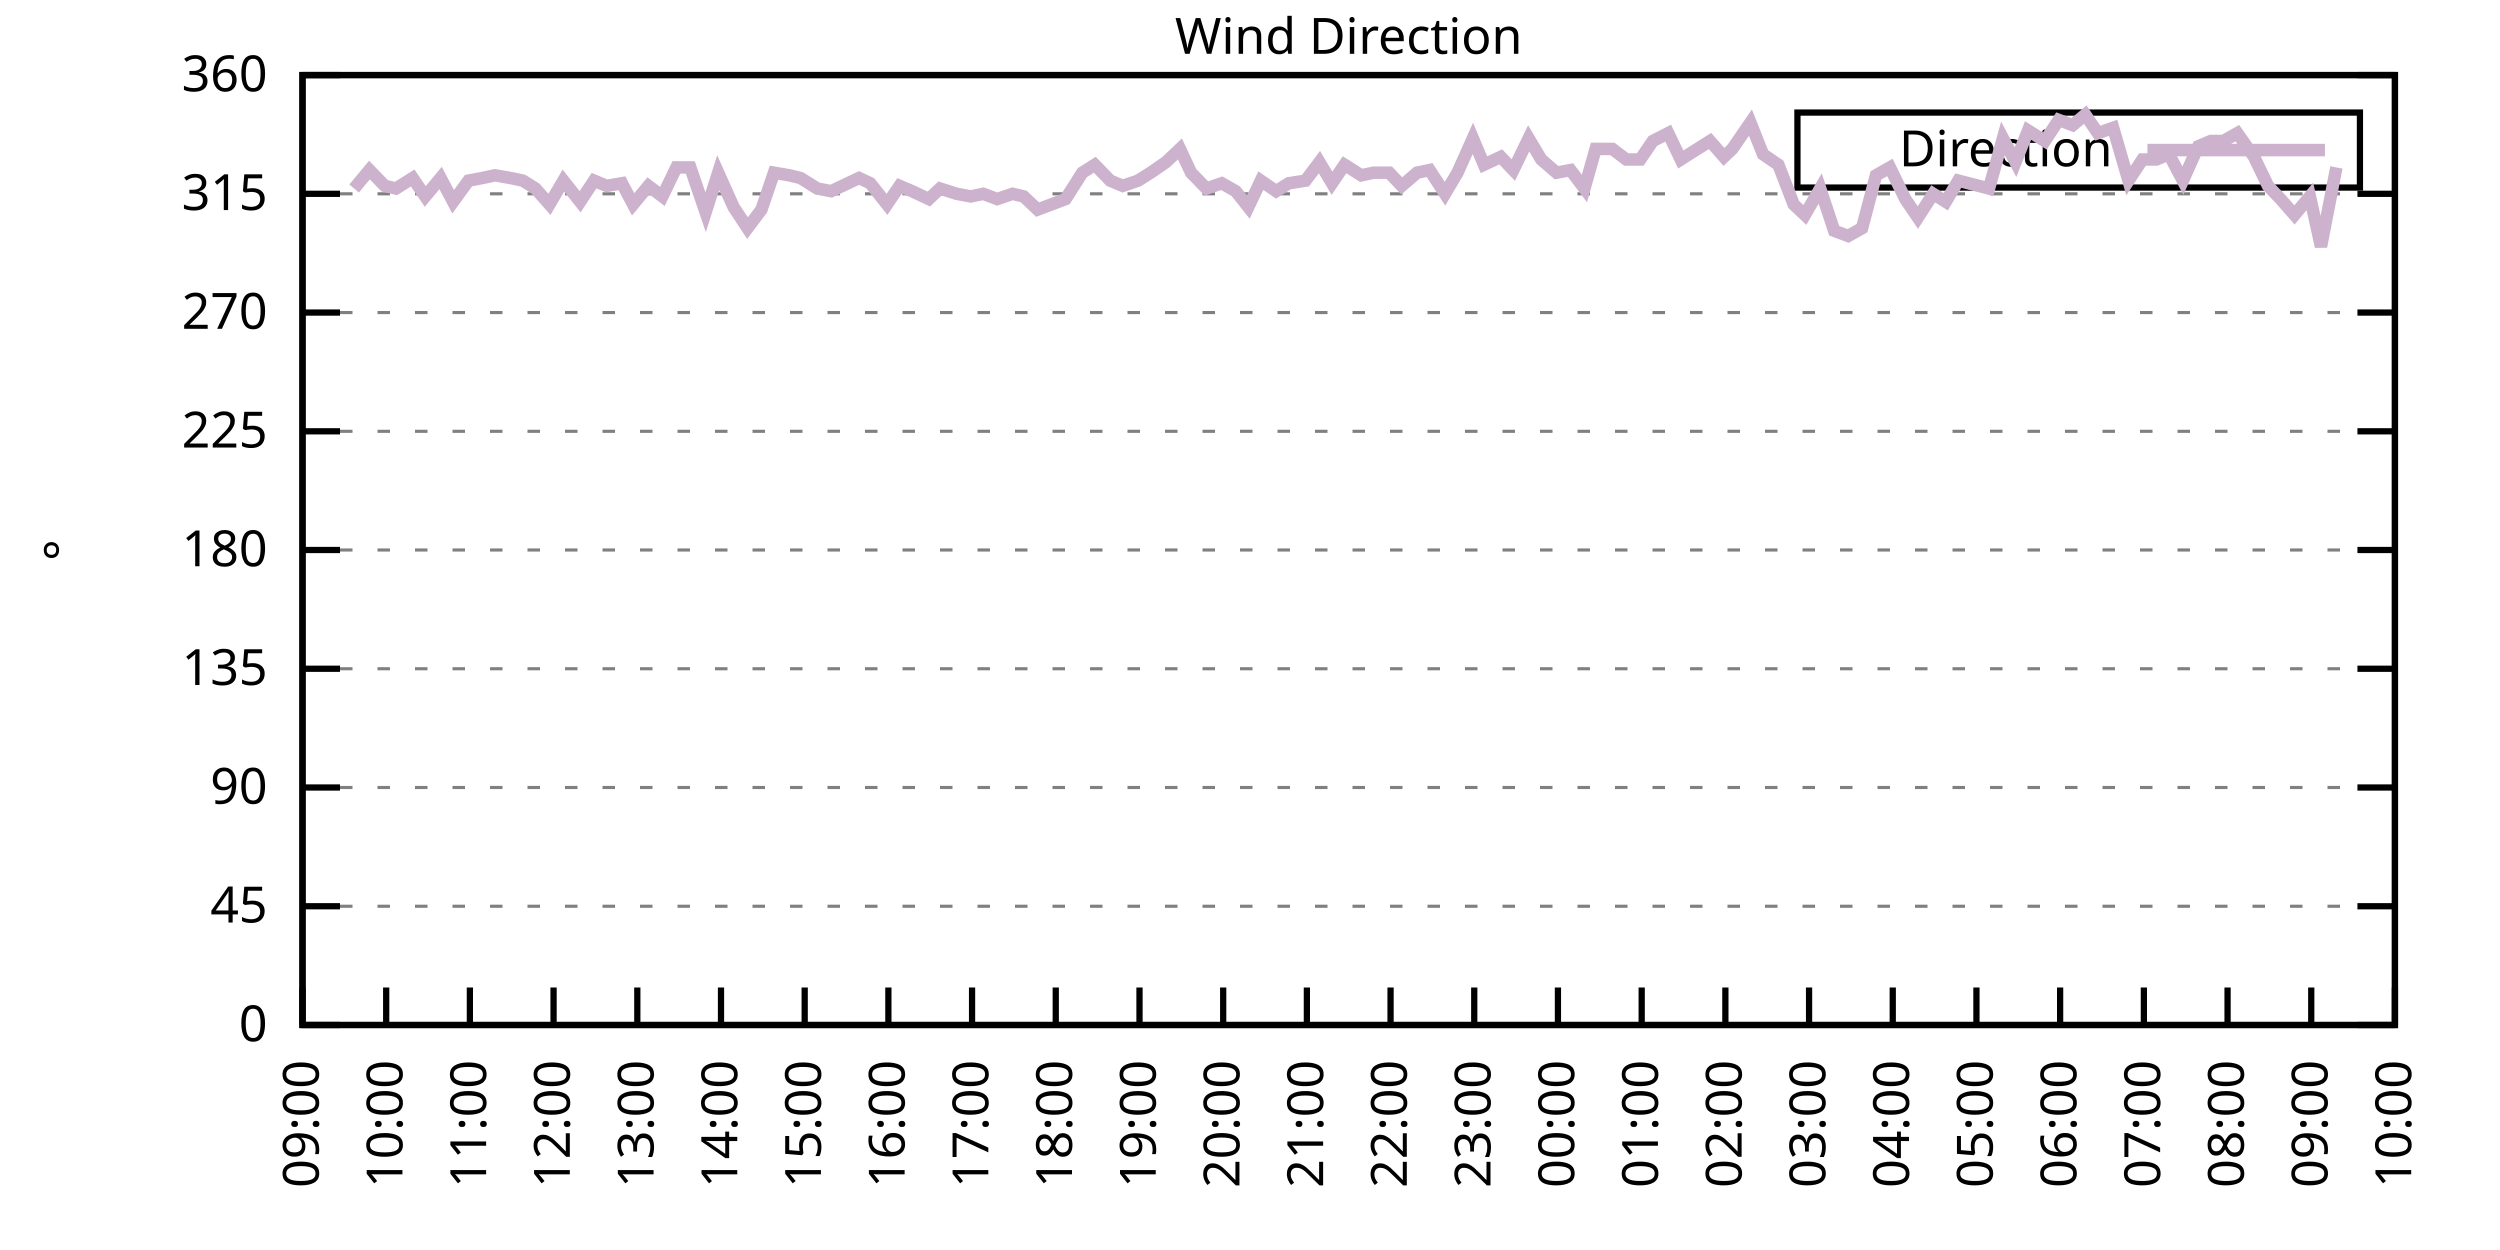
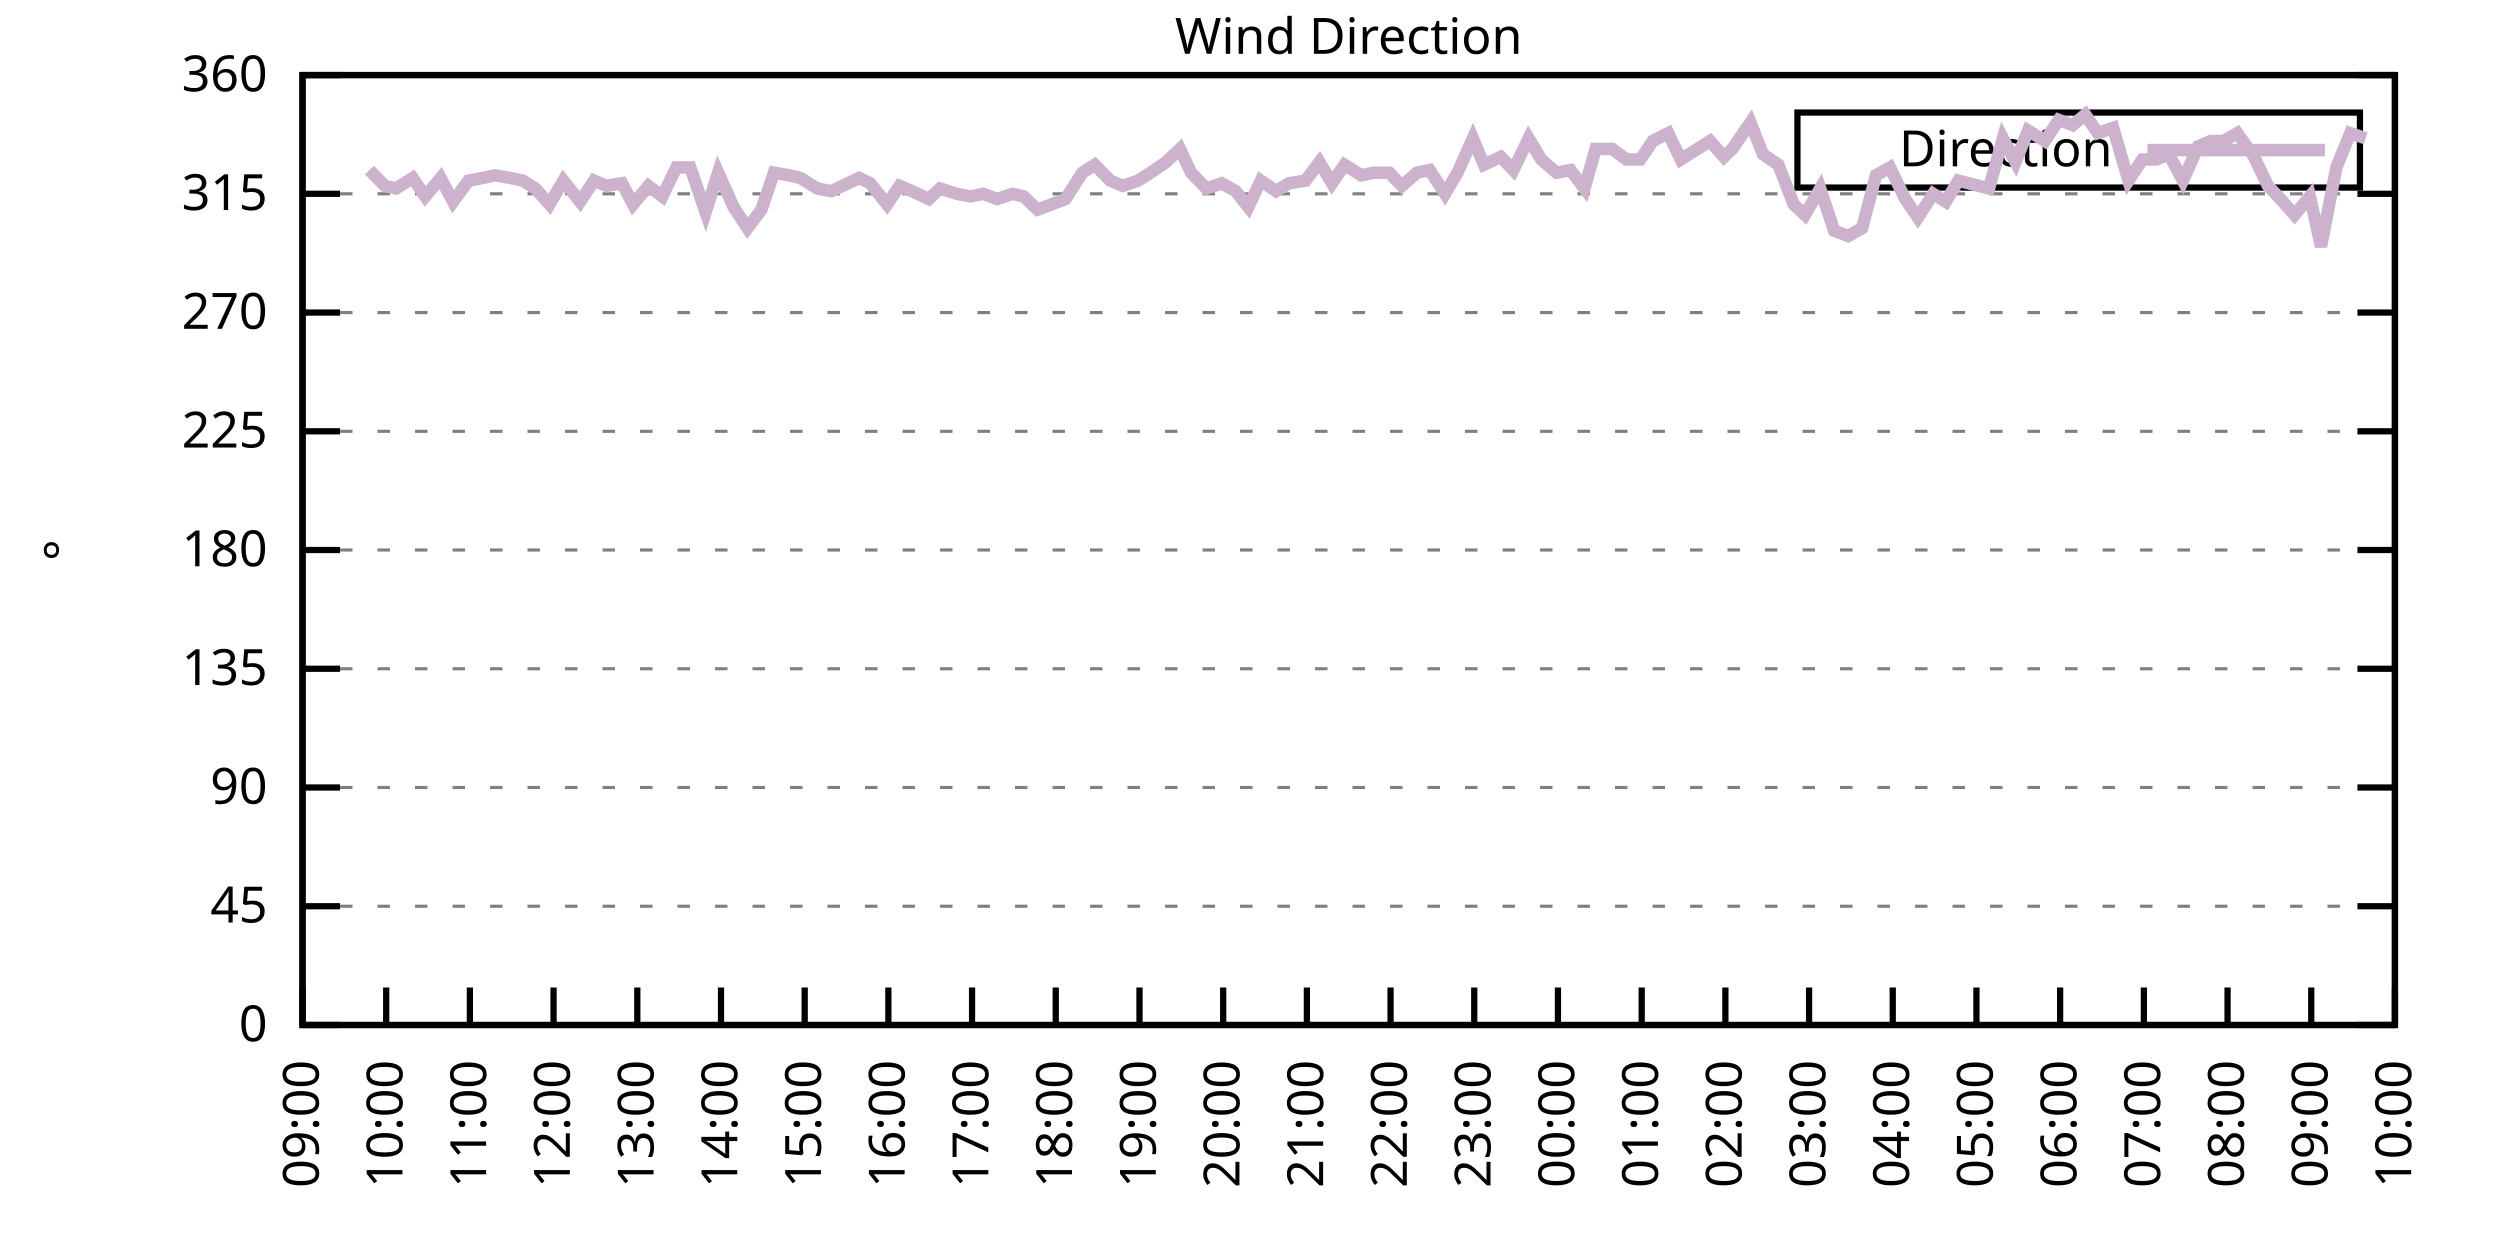
<svg xmlns="http://www.w3.org/2000/svg" xmlns:xlink="http://www.w3.org/1999/xlink" width="400" height="200" viewBox="0 0 400 200">
  <g id="gnuplot_canvas">
    <rect x="0" y="0" width="400" height="200" fill="none" />
    <defs>
      <circle id="gpDot" r="0.5" stroke-width="0.5" stroke="currentColor" />
      <path id="gpPt0" stroke-width="0.333" stroke="currentColor" d="M-1,0 h2 M0,-1 v2" />
      <path id="gpPt1" stroke-width="0.333" stroke="currentColor" d="M-1,-1 L1,1 M1,-1 L-1,1" />
      <path id="gpPt2" stroke-width="0.333" stroke="currentColor" d="M-1,0 L1,0 M0,-1 L0,1 M-1,-1 L1,1 M-1,1 L1,-1" />
      <rect id="gpPt3" stroke-width="0.333" stroke="currentColor" x="-1" y="-1" width="2" height="2" />
      <rect id="gpPt4" stroke-width="0.333" stroke="currentColor" fill="currentColor" x="-1" y="-1" width="2" height="2" />
      <circle id="gpPt5" stroke-width="0.333" stroke="currentColor" cx="0" cy="0" r="1" />
      <use xlink:href="#gpPt5" id="gpPt6" fill="currentColor" stroke="none" />
      <path id="gpPt7" stroke-width="0.333" stroke="currentColor" d="M0,-1.33 L-1.33,0.67 L1.33,0.67 z" />
      <use xlink:href="#gpPt7" id="gpPt8" fill="currentColor" stroke="none" />
      <use xlink:href="#gpPt7" id="gpPt9" stroke="currentColor" transform="rotate(180)" />
      <use xlink:href="#gpPt9" id="gpPt10" fill="currentColor" stroke="none" />
      <use xlink:href="#gpPt3" id="gpPt11" stroke="currentColor" transform="rotate(45)" />
      <use xlink:href="#gpPt11" id="gpPt12" fill="currentColor" stroke="none" />
      <path id="gpPt13" stroke-width="0.333" stroke="currentColor" d="M0,1.330 L1.265,0.411 L0.782,-1.067 L-0.782,-1.076 L-1.265,0.411 z" />
      <use xlink:href="#gpPt13" id="gpPt14" fill="currentColor" stroke="none" />
      <filter id="textbox" filterUnits="objectBoundingBox" x="0" y="0" height="1" width="1">
        <feFlood flood-color="white" flood-opacity="1" result="bgnd" />
        <feComposite in="SourceGraphic" in2="bgnd" operator="atop" />
      </filter>
      <filter id="greybox" filterUnits="objectBoundingBox" x="0" y="0" height="1" width="1">
        <feFlood flood-color="lightgrey" flood-opacity="1" result="grey" />
        <feComposite in="SourceGraphic" in2="grey" operator="atop" />
      </filter>
    </defs>
    <g fill="none" color="white" stroke="currentColor" stroke-width="1.00" stroke-linecap="butt" stroke-linejoin="miter">
</g>
    <g fill="none" color="black" stroke="currentColor" stroke-width="1.00" stroke-linecap="butt" stroke-linejoin="miter">
      <g stroke="none" shape-rendering="crispEdges">
        <polygon fill="rgb(255, 255, 255)" points="48.40,164.00 383.18,164.00 383.18,12.02 48.40,12.02 " />
      </g>
    </g>
    <g fill="none" color="black" stroke="currentColor" stroke-width="1.00" stroke-linecap="butt" stroke-linejoin="miter">
</g>
    <g fill="none" color="black" stroke="black" stroke-width="0.50" stroke-linecap="butt" stroke-linejoin="miter">
</g>
    <g fill="none" color="gray" stroke="currentColor" stroke-width="0.50" stroke-linecap="butt" stroke-linejoin="miter">
      <path stroke="gray" stroke-dasharray="2,4" class="gridline" d="M48.40,164.00 L383.19,164.00  " />
    </g>
    <g fill="none" color="gray" stroke="gray" stroke-width="1.00" stroke-linecap="butt" stroke-linejoin="miter">
</g>
    <g fill="none" color="black" stroke="currentColor" stroke-width="1.00" stroke-linecap="butt" stroke-linejoin="miter">
      <path stroke="black" d="M48.40,164.00 L54.40,164.00 M383.19,164.00 L377.19,164.00  " />
      <g transform="translate(42.80,166.60)" stroke="none" fill="black" font-family="Sans" font-size="8.00" text-anchor="end">
        <text>
          <tspan font-family="Sans"> 0</tspan>
        </text>
      </g>
    </g>
    <g fill="none" color="black" stroke="currentColor" stroke-width="1.00" stroke-linecap="butt" stroke-linejoin="miter">
</g>
    <g fill="none" color="black" stroke="black" stroke-width="0.50" stroke-linecap="butt" stroke-linejoin="miter">
</g>
    <g fill="none" color="gray" stroke="currentColor" stroke-width="0.50" stroke-linecap="butt" stroke-linejoin="miter">
      <path stroke="gray" stroke-dasharray="2,4" class="gridline" d="M48.40,145.00 L383.19,145.00  " />
    </g>
    <g fill="none" color="gray" stroke="gray" stroke-width="1.00" stroke-linecap="butt" stroke-linejoin="miter">
</g>
    <g fill="none" color="black" stroke="currentColor" stroke-width="1.00" stroke-linecap="butt" stroke-linejoin="miter">
      <path stroke="black" d="M48.40,145.00 L54.40,145.00 M383.19,145.00 L377.19,145.00  " />
      <g transform="translate(42.80,147.60)" stroke="none" fill="black" font-family="Sans" font-size="8.00" text-anchor="end">
        <text>
          <tspan font-family="Sans"> 45</tspan>
        </text>
      </g>
    </g>
    <g fill="none" color="black" stroke="currentColor" stroke-width="1.00" stroke-linecap="butt" stroke-linejoin="miter">
</g>
    <g fill="none" color="black" stroke="black" stroke-width="0.50" stroke-linecap="butt" stroke-linejoin="miter">
</g>
    <g fill="none" color="gray" stroke="currentColor" stroke-width="0.50" stroke-linecap="butt" stroke-linejoin="miter">
      <path stroke="gray" stroke-dasharray="2,4" class="gridline" d="M48.40,126.00 L383.19,126.00  " />
    </g>
    <g fill="none" color="gray" stroke="gray" stroke-width="1.00" stroke-linecap="butt" stroke-linejoin="miter">
</g>
    <g fill="none" color="black" stroke="currentColor" stroke-width="1.00" stroke-linecap="butt" stroke-linejoin="miter">
      <path stroke="black" d="M48.40,126.00 L54.40,126.00 M383.19,126.00 L377.19,126.00  " />
      <g transform="translate(42.80,128.60)" stroke="none" fill="black" font-family="Sans" font-size="8.00" text-anchor="end">
        <text>
          <tspan font-family="Sans"> 90</tspan>
        </text>
      </g>
    </g>
    <g fill="none" color="black" stroke="currentColor" stroke-width="1.00" stroke-linecap="butt" stroke-linejoin="miter">
</g>
    <g fill="none" color="black" stroke="black" stroke-width="0.50" stroke-linecap="butt" stroke-linejoin="miter">
</g>
    <g fill="none" color="gray" stroke="currentColor" stroke-width="0.50" stroke-linecap="butt" stroke-linejoin="miter">
      <path stroke="gray" stroke-dasharray="2,4" class="gridline" d="M48.40,107.00 L383.19,107.00  " />
    </g>
    <g fill="none" color="gray" stroke="gray" stroke-width="1.00" stroke-linecap="butt" stroke-linejoin="miter">
</g>
    <g fill="none" color="black" stroke="currentColor" stroke-width="1.00" stroke-linecap="butt" stroke-linejoin="miter">
      <path stroke="black" d="M48.40,107.00 L54.40,107.00 M383.19,107.00 L377.19,107.00  " />
      <g transform="translate(42.80,109.60)" stroke="none" fill="black" font-family="Sans" font-size="8.00" text-anchor="end">
        <text>
          <tspan font-family="Sans"> 135</tspan>
        </text>
      </g>
    </g>
    <g fill="none" color="black" stroke="currentColor" stroke-width="1.00" stroke-linecap="butt" stroke-linejoin="miter">
</g>
    <g fill="none" color="black" stroke="black" stroke-width="0.50" stroke-linecap="butt" stroke-linejoin="miter">
</g>
    <g fill="none" color="gray" stroke="currentColor" stroke-width="0.50" stroke-linecap="butt" stroke-linejoin="miter">
      <path stroke="gray" stroke-dasharray="2,4" class="gridline" d="M48.40,88.00 L383.19,88.00  " />
    </g>
    <g fill="none" color="gray" stroke="gray" stroke-width="1.00" stroke-linecap="butt" stroke-linejoin="miter">
</g>
    <g fill="none" color="black" stroke="currentColor" stroke-width="1.00" stroke-linecap="butt" stroke-linejoin="miter">
      <path stroke="black" d="M48.40,88.00 L54.40,88.00 M383.19,88.00 L377.19,88.00  " />
      <g transform="translate(42.80,90.60)" stroke="none" fill="black" font-family="Sans" font-size="8.00" text-anchor="end">
        <text>
          <tspan font-family="Sans"> 180</tspan>
        </text>
      </g>
    </g>
    <g fill="none" color="black" stroke="currentColor" stroke-width="1.00" stroke-linecap="butt" stroke-linejoin="miter">
</g>
    <g fill="none" color="black" stroke="black" stroke-width="0.50" stroke-linecap="butt" stroke-linejoin="miter">
</g>
    <g fill="none" color="gray" stroke="currentColor" stroke-width="0.50" stroke-linecap="butt" stroke-linejoin="miter">
      <path stroke="gray" stroke-dasharray="2,4" class="gridline" d="M48.40,69.01 L383.19,69.01  " />
    </g>
    <g fill="none" color="gray" stroke="gray" stroke-width="1.00" stroke-linecap="butt" stroke-linejoin="miter">
</g>
    <g fill="none" color="black" stroke="currentColor" stroke-width="1.00" stroke-linecap="butt" stroke-linejoin="miter">
      <path stroke="black" d="M48.40,69.01 L54.40,69.01 M383.19,69.01 L377.19,69.01  " />
      <g transform="translate(42.80,71.61)" stroke="none" fill="black" font-family="Sans" font-size="8.00" text-anchor="end">
        <text>
          <tspan font-family="Sans"> 225</tspan>
        </text>
      </g>
    </g>
    <g fill="none" color="black" stroke="currentColor" stroke-width="1.00" stroke-linecap="butt" stroke-linejoin="miter">
</g>
    <g fill="none" color="black" stroke="black" stroke-width="0.50" stroke-linecap="butt" stroke-linejoin="miter">
</g>
    <g fill="none" color="gray" stroke="currentColor" stroke-width="0.50" stroke-linecap="butt" stroke-linejoin="miter">
      <path stroke="gray" stroke-dasharray="2,4" class="gridline" d="M48.40,50.01 L383.19,50.01  " />
    </g>
    <g fill="none" color="gray" stroke="gray" stroke-width="1.00" stroke-linecap="butt" stroke-linejoin="miter">
</g>
    <g fill="none" color="black" stroke="currentColor" stroke-width="1.00" stroke-linecap="butt" stroke-linejoin="miter">
      <path stroke="black" d="M48.40,50.01 L54.40,50.01 M383.19,50.01 L377.19,50.01  " />
      <g transform="translate(42.80,52.61)" stroke="none" fill="black" font-family="Sans" font-size="8.00" text-anchor="end">
        <text>
          <tspan font-family="Sans"> 270</tspan>
        </text>
      </g>
    </g>
    <g fill="none" color="black" stroke="currentColor" stroke-width="1.00" stroke-linecap="butt" stroke-linejoin="miter">
</g>
    <g fill="none" color="black" stroke="black" stroke-width="0.50" stroke-linecap="butt" stroke-linejoin="miter">
</g>
    <g fill="none" color="gray" stroke="currentColor" stroke-width="0.50" stroke-linecap="butt" stroke-linejoin="miter">
      <path stroke="gray" stroke-dasharray="2,4" class="gridline" d="M48.40,31.01 L383.19,31.01  " />
    </g>
    <g fill="none" color="gray" stroke="gray" stroke-width="1.00" stroke-linecap="butt" stroke-linejoin="miter">
</g>
    <g fill="none" color="black" stroke="currentColor" stroke-width="1.00" stroke-linecap="butt" stroke-linejoin="miter">
      <path stroke="black" d="M48.40,31.01 L54.40,31.01 M383.19,31.01 L377.19,31.01  " />
      <g transform="translate(42.80,33.61)" stroke="none" fill="black" font-family="Sans" font-size="8.00" text-anchor="end">
        <text>
          <tspan font-family="Sans"> 315</tspan>
        </text>
      </g>
    </g>
    <g fill="none" color="black" stroke="currentColor" stroke-width="1.00" stroke-linecap="butt" stroke-linejoin="miter">
</g>
    <g fill="none" color="black" stroke="black" stroke-width="0.50" stroke-linecap="butt" stroke-linejoin="miter">
</g>
    <g fill="none" color="gray" stroke="currentColor" stroke-width="0.50" stroke-linecap="butt" stroke-linejoin="miter">
      <path stroke="gray" stroke-dasharray="2,4" class="gridline" d="M48.40,12.01 L383.19,12.01  " />
    </g>
    <g fill="none" color="gray" stroke="gray" stroke-width="1.00" stroke-linecap="butt" stroke-linejoin="miter">
</g>
    <g fill="none" color="black" stroke="currentColor" stroke-width="1.00" stroke-linecap="butt" stroke-linejoin="miter">
      <path stroke="black" d="M48.40,12.01 L54.40,12.01 M383.19,12.01 L377.19,12.01  " />
      <g transform="translate(42.80,14.61)" stroke="none" fill="black" font-family="Sans" font-size="8.00" text-anchor="end">
        <text>
          <tspan font-family="Sans"> 360</tspan>
        </text>
      </g>
    </g>
    <g fill="none" color="black" stroke="currentColor" stroke-width="1.00" stroke-linecap="butt" stroke-linejoin="miter">
      <path stroke="black" d="M48.40,164.00 L48.40,158.00  " />
      <g transform="translate(51.00,169.60) rotate(270.00)" stroke="none" fill="black" font-family="Sans" font-size="8.00" text-anchor="end">
        <text>
          <tspan font-family="Sans">09:00</tspan>
        </text>
      </g>
    </g>
    <g fill="none" color="black" stroke="currentColor" stroke-width="1.00" stroke-linecap="butt" stroke-linejoin="miter">
      <path stroke="black" d="M61.79,164.00 L61.79,158.00  " />
      <g transform="translate(64.39,169.60) rotate(270.00)" stroke="none" fill="black" font-family="Sans" font-size="8.00" text-anchor="end">
        <text>
          <tspan font-family="Sans">10:00</tspan>
        </text>
      </g>
    </g>
    <g fill="none" color="black" stroke="currentColor" stroke-width="1.00" stroke-linecap="butt" stroke-linejoin="miter">
      <path stroke="black" d="M75.18,164.00 L75.18,158.00  " />
      <g transform="translate(77.78,169.60) rotate(270.00)" stroke="none" fill="black" font-family="Sans" font-size="8.00" text-anchor="end">
        <text>
          <tspan font-family="Sans">11:00</tspan>
        </text>
      </g>
    </g>
    <g fill="none" color="black" stroke="currentColor" stroke-width="1.00" stroke-linecap="butt" stroke-linejoin="miter">
      <path stroke="black" d="M88.57,164.00 L88.57,158.00  " />
      <g transform="translate(91.17,169.60) rotate(270.00)" stroke="none" fill="black" font-family="Sans" font-size="8.00" text-anchor="end">
        <text>
          <tspan font-family="Sans">12:00</tspan>
        </text>
      </g>
    </g>
    <g fill="none" color="black" stroke="currentColor" stroke-width="1.00" stroke-linecap="butt" stroke-linejoin="miter">
      <path stroke="black" d="M101.97,164.00 L101.97,158.00  " />
      <g transform="translate(104.57,169.60) rotate(270.00)" stroke="none" fill="black" font-family="Sans" font-size="8.00" text-anchor="end">
        <text>
          <tspan font-family="Sans">13:00</tspan>
        </text>
      </g>
    </g>
    <g fill="none" color="black" stroke="currentColor" stroke-width="1.00" stroke-linecap="butt" stroke-linejoin="miter">
      <path stroke="black" d="M115.36,164.00 L115.36,158.00  " />
      <g transform="translate(117.96,169.60) rotate(270.00)" stroke="none" fill="black" font-family="Sans" font-size="8.00" text-anchor="end">
        <text>
          <tspan font-family="Sans">14:00</tspan>
        </text>
      </g>
    </g>
    <g fill="none" color="black" stroke="currentColor" stroke-width="1.00" stroke-linecap="butt" stroke-linejoin="miter">
      <path stroke="black" d="M128.75,164.00 L128.75,158.00  " />
      <g transform="translate(131.35,169.60) rotate(270.00)" stroke="none" fill="black" font-family="Sans" font-size="8.00" text-anchor="end">
        <text>
          <tspan font-family="Sans">15:00</tspan>
        </text>
      </g>
    </g>
    <g fill="none" color="black" stroke="currentColor" stroke-width="1.00" stroke-linecap="butt" stroke-linejoin="miter">
      <path stroke="black" d="M142.14,164.00 L142.14,158.00  " />
      <g transform="translate(144.74,169.60) rotate(270.00)" stroke="none" fill="black" font-family="Sans" font-size="8.00" text-anchor="end">
        <text>
          <tspan font-family="Sans">16:00</tspan>
        </text>
      </g>
    </g>
    <g fill="none" color="black" stroke="currentColor" stroke-width="1.00" stroke-linecap="butt" stroke-linejoin="miter">
      <path stroke="black" d="M155.53,164.00 L155.53,158.00  " />
      <g transform="translate(158.13,169.60) rotate(270.00)" stroke="none" fill="black" font-family="Sans" font-size="8.00" text-anchor="end">
        <text>
          <tspan font-family="Sans">17:00</tspan>
        </text>
      </g>
    </g>
    <g fill="none" color="black" stroke="currentColor" stroke-width="1.00" stroke-linecap="butt" stroke-linejoin="miter">
      <path stroke="black" d="M168.92,164.00 L168.92,158.00  " />
      <g transform="translate(171.52,169.60) rotate(270.00)" stroke="none" fill="black" font-family="Sans" font-size="8.00" text-anchor="end">
        <text>
          <tspan font-family="Sans">18:00</tspan>
        </text>
      </g>
    </g>
    <g fill="none" color="black" stroke="currentColor" stroke-width="1.00" stroke-linecap="butt" stroke-linejoin="miter">
      <path stroke="black" d="M182.32,164.00 L182.32,158.00  " />
      <g transform="translate(184.92,169.60) rotate(270.00)" stroke="none" fill="black" font-family="Sans" font-size="8.00" text-anchor="end">
        <text>
          <tspan font-family="Sans">19:00</tspan>
        </text>
      </g>
    </g>
    <g fill="none" color="black" stroke="currentColor" stroke-width="1.00" stroke-linecap="butt" stroke-linejoin="miter">
      <path stroke="black" d="M195.71,164.00 L195.71,158.00  " />
      <g transform="translate(198.31,169.60) rotate(270.00)" stroke="none" fill="black" font-family="Sans" font-size="8.00" text-anchor="end">
        <text>
          <tspan font-family="Sans">20:00</tspan>
        </text>
      </g>
    </g>
    <g fill="none" color="black" stroke="currentColor" stroke-width="1.00" stroke-linecap="butt" stroke-linejoin="miter">
      <path stroke="black" d="M209.10,164.00 L209.10,158.00  " />
      <g transform="translate(211.70,169.60) rotate(270.00)" stroke="none" fill="black" font-family="Sans" font-size="8.00" text-anchor="end">
        <text>
          <tspan font-family="Sans">21:00</tspan>
        </text>
      </g>
    </g>
    <g fill="none" color="black" stroke="currentColor" stroke-width="1.00" stroke-linecap="butt" stroke-linejoin="miter">
      <path stroke="black" d="M222.49,164.00 L222.49,158.00  " />
      <g transform="translate(225.09,169.60) rotate(270.00)" stroke="none" fill="black" font-family="Sans" font-size="8.00" text-anchor="end">
        <text>
          <tspan font-family="Sans">22:00</tspan>
        </text>
      </g>
    </g>
    <g fill="none" color="black" stroke="currentColor" stroke-width="1.00" stroke-linecap="butt" stroke-linejoin="miter">
      <path stroke="black" d="M235.88,164.00 L235.88,158.00  " />
      <g transform="translate(238.48,169.60) rotate(270.00)" stroke="none" fill="black" font-family="Sans" font-size="8.00" text-anchor="end">
        <text>
          <tspan font-family="Sans">23:00</tspan>
        </text>
      </g>
    </g>
    <g fill="none" color="black" stroke="currentColor" stroke-width="1.00" stroke-linecap="butt" stroke-linejoin="miter">
      <path stroke="black" d="M249.27,164.00 L249.27,158.00  " />
      <g transform="translate(251.87,169.60) rotate(270.00)" stroke="none" fill="black" font-family="Sans" font-size="8.00" text-anchor="end">
        <text>
          <tspan font-family="Sans">00:00</tspan>
        </text>
      </g>
    </g>
    <g fill="none" color="black" stroke="currentColor" stroke-width="1.00" stroke-linecap="butt" stroke-linejoin="miter">
      <path stroke="black" d="M262.67,164.00 L262.67,158.00  " />
      <g transform="translate(265.27,169.60) rotate(270.00)" stroke="none" fill="black" font-family="Sans" font-size="8.00" text-anchor="end">
        <text>
          <tspan font-family="Sans">01:00</tspan>
        </text>
      </g>
    </g>
    <g fill="none" color="black" stroke="currentColor" stroke-width="1.00" stroke-linecap="butt" stroke-linejoin="miter">
      <path stroke="black" d="M276.06,164.00 L276.06,158.00  " />
      <g transform="translate(278.66,169.60) rotate(270.00)" stroke="none" fill="black" font-family="Sans" font-size="8.00" text-anchor="end">
        <text>
          <tspan font-family="Sans">02:00</tspan>
        </text>
      </g>
    </g>
    <g fill="none" color="black" stroke="currentColor" stroke-width="1.00" stroke-linecap="butt" stroke-linejoin="miter">
      <path stroke="black" d="M289.45,164.00 L289.45,158.00  " />
      <g transform="translate(292.05,169.60) rotate(270.00)" stroke="none" fill="black" font-family="Sans" font-size="8.00" text-anchor="end">
        <text>
          <tspan font-family="Sans">03:00</tspan>
        </text>
      </g>
    </g>
    <g fill="none" color="black" stroke="currentColor" stroke-width="1.00" stroke-linecap="butt" stroke-linejoin="miter">
      <path stroke="black" d="M302.84,164.00 L302.84,158.00  " />
      <g transform="translate(305.44,169.60) rotate(270.00)" stroke="none" fill="black" font-family="Sans" font-size="8.00" text-anchor="end">
        <text>
          <tspan font-family="Sans">04:00</tspan>
        </text>
      </g>
    </g>
    <g fill="none" color="black" stroke="currentColor" stroke-width="1.00" stroke-linecap="butt" stroke-linejoin="miter">
      <path stroke="black" d="M316.23,164.00 L316.23,158.00  " />
      <g transform="translate(318.83,169.60) rotate(270.00)" stroke="none" fill="black" font-family="Sans" font-size="8.00" text-anchor="end">
        <text>
          <tspan font-family="Sans">05:00</tspan>
        </text>
      </g>
    </g>
    <g fill="none" color="black" stroke="currentColor" stroke-width="1.00" stroke-linecap="butt" stroke-linejoin="miter">
      <path stroke="black" d="M329.62,164.00 L329.62,158.00  " />
      <g transform="translate(332.22,169.60) rotate(270.00)" stroke="none" fill="black" font-family="Sans" font-size="8.00" text-anchor="end">
        <text>
          <tspan font-family="Sans">06:00</tspan>
        </text>
      </g>
    </g>
    <g fill="none" color="black" stroke="currentColor" stroke-width="1.00" stroke-linecap="butt" stroke-linejoin="miter">
      <path stroke="black" d="M343.02,164.00 L343.02,158.00  " />
      <g transform="translate(345.62,169.60) rotate(270.00)" stroke="none" fill="black" font-family="Sans" font-size="8.00" text-anchor="end">
        <text>
          <tspan font-family="Sans">07:00</tspan>
        </text>
      </g>
    </g>
    <g fill="none" color="black" stroke="currentColor" stroke-width="1.00" stroke-linecap="butt" stroke-linejoin="miter">
      <path stroke="black" d="M356.41,164.00 L356.41,158.00  " />
      <g transform="translate(359.01,169.60) rotate(270.00)" stroke="none" fill="black" font-family="Sans" font-size="8.00" text-anchor="end">
        <text>
          <tspan font-family="Sans">08:00</tspan>
        </text>
      </g>
    </g>
    <g fill="none" color="black" stroke="currentColor" stroke-width="1.00" stroke-linecap="butt" stroke-linejoin="miter">
      <path stroke="black" d="M369.80,164.00 L369.80,158.00  " />
      <g transform="translate(372.40,169.60) rotate(270.00)" stroke="none" fill="black" font-family="Sans" font-size="8.00" text-anchor="end">
        <text>
          <tspan font-family="Sans">09:00</tspan>
        </text>
      </g>
    </g>
    <g fill="none" color="black" stroke="currentColor" stroke-width="1.00" stroke-linecap="butt" stroke-linejoin="miter">
      <path stroke="black" d="M383.19,164.00 L383.19,158.00  " />
      <g transform="translate(385.79,169.60) rotate(270.00)" stroke="none" fill="black" font-family="Sans" font-size="8.00" text-anchor="end">
        <text>
          <tspan font-family="Sans">10:00</tspan>
        </text>
      </g>
    </g>
    <g fill="none" color="black" stroke="currentColor" stroke-width="1.00" stroke-linecap="butt" stroke-linejoin="miter">
</g>
    <g fill="none" color="black" stroke="currentColor" stroke-width="1.00" stroke-linecap="butt" stroke-linejoin="miter">
      <path stroke="black" d="M48.40,12.01 L48.40,164.00 L383.19,164.00 L383.19,12.01 L48.40,12.01 Z  " />
    </g>
    <g fill="none" color="black" stroke="currentColor" stroke-width="1.00" stroke-linecap="butt" stroke-linejoin="miter">
</g>
    <g fill="none" color="black" stroke="currentColor" stroke-width="1.00" stroke-linecap="butt" stroke-linejoin="miter">
      <path stroke="black" d="M287.59,30.01 L287.59,18.01 L377.59,18.01 L377.59,30.01 L287.59,30.01 Z  " />
    </g>
    <g id="Wind_direction_plot_1">
      <g fill="none" color="white" stroke="black" stroke-width="2.00" stroke-linecap="butt" stroke-linejoin="miter">
</g>
      <g fill="none" color="black" stroke="currentColor" stroke-width="2.00" stroke-linecap="butt" stroke-linejoin="miter">
        <g transform="translate(337.99,26.61)" stroke="none" fill="black" font-family="Sans" font-size="8.00" text-anchor="end">
          <text>
            <tspan font-family="Sans">Direction</tspan>
          </text>
        </g>
      </g>
      <g fill="none" color="black" stroke="currentColor" stroke-width="2.00" stroke-linecap="butt" stroke-linejoin="miter">
-         <path stroke="rgb(204, 178, 204)" d="M343.59,24.01 L371.99,24.01 M56.66,30.16 L59.11,27.21 L61.57,29.74 L63.35,30.16 L66.03,28.48 L68.04,31.43   L70.50,28.48 L72.50,32.28 L74.96,28.90 L77.19,28.48 L79.20,28.05 L81.66,28.48 L83.66,28.90 L85.67,30.16   L87.91,32.70 L90.14,28.90 L92.82,32.28 L95.05,28.90 L97.06,29.74 L99.51,29.32 L101.30,32.70 L103.75,29.74   L105.98,31.43 L108.22,26.79 L110.45,26.79 L112.90,33.96 L114.91,27.63 L117.37,33.12 L119.60,36.50 L121.83,33.54   L123.84,27.63 L126.29,28.05 L128.08,28.48 L130.76,30.16 L132.99,30.59 L134.78,29.74 L137.45,28.48 L139.24,29.32   L141.92,32.70 L143.93,29.74 L145.94,30.59 L148.61,31.85 L150.40,30.16 L153.08,31.01 L155.31,31.43 L157.32,31.01   L159.55,31.85 L162.01,31.01 L163.79,31.43 L166.02,33.54 L170.49,31.85 L173.17,27.63 L175.17,26.36 L177.63,28.90   L179.64,29.74 L182.09,28.90 L184.10,27.63 L186.56,25.94 L188.79,23.83 L190.57,27.63 L193.03,30.16 L195.48,29.32   L197.72,30.59 L199.73,33.12 L201.73,28.90 L204.19,30.59 L206.20,29.32 L208.88,28.90 L211.11,25.94 L213.12,29.32   L215.13,26.36 L217.80,28.05 L219.81,27.63 L222.27,27.63 L224.28,29.74 L226.73,27.63 L228.74,27.21 L231.20,31.01   L233.20,27.63 L235.66,22.14 L237.44,26.36 L240.12,25.10 L242.13,27.21 L244.59,22.14 L246.60,25.52 L249.05,27.63   L251.28,27.21 L253.51,30.16 L255.30,23.83 L257.98,23.83 L260.21,25.52 L262.44,25.52 L264.45,22.56 L266.91,21.30   L268.92,25.52 L270.92,24.25 L273.60,22.56 L275.83,25.10 L277.17,23.83 L280.07,19.61 L282.08,24.68 L284.54,26.36   L286.99,32.70 L288.78,34.39 L291.23,30.16 L293.47,36.92 L295.70,37.76 L297.93,36.50 L300.16,28.05 L302.39,26.79   L304.85,31.85 L306.86,34.81 L309.31,31.01 L311.32,32.28 L313.33,28.90 L318.24,30.16 L320.47,22.14 L322.48,25.94   L324.49,20.88 L327.17,22.56 L329.40,19.19 L331.63,20.03 L333.64,18.34 L335.65,21.30 L338.10,20.45 L340.56,28.90   L342.79,25.52 L345.02,25.52 L347.03,24.68 L349.26,28.90 L351.72,23.41 L353.73,22.56 L355.74,22.56 L357.97,21.30   L360.65,25.10 L362.88,29.74 L364.89,31.85 L367.12,34.39 L369.58,31.43 L371.36,39.45 L373.82,26.79  " />
+         <path stroke="rgb(204, 178, 204)" d="M343.59,24.01 L371.99,24.01 M59.11,27.21 L61.57,29.74 L63.35,30.16 L66.03,28.48 L68.04,31.43 L70.50,28.48   L72.50,32.28 L74.96,28.90 L77.19,28.48 L79.20,28.05 L81.66,28.48 L83.66,28.90 L85.67,30.16 L87.91,32.70   L90.14,28.90 L92.82,32.28 L95.05,28.90 L97.06,29.74 L99.51,29.32 L101.30,32.70 L103.75,29.74 L105.98,31.43   L108.22,26.79 L110.45,26.79 L112.90,33.96 L114.91,27.63 L117.37,33.12 L119.60,36.50 L121.83,33.54 L123.84,27.63   L126.29,28.05 L128.08,28.48 L130.76,30.16 L132.99,30.59 L134.78,29.74 L137.45,28.48 L139.24,29.32 L141.92,32.70   L143.93,29.74 L145.94,30.59 L148.61,31.85 L150.40,30.16 L153.08,31.01 L155.31,31.43 L157.32,31.01 L159.55,31.85   L162.01,31.01 L163.79,31.43 L166.02,33.54 L170.49,31.85 L173.17,27.63 L175.17,26.36 L177.63,28.90 L179.64,29.74   L182.09,28.90 L184.10,27.63 L186.56,25.94 L188.79,23.83 L190.57,27.63 L193.03,30.16 L195.48,29.32 L197.72,30.59   L199.73,33.12 L201.73,28.90 L204.19,30.59 L206.20,29.32 L208.88,28.90 L211.11,25.94 L213.12,29.32 L215.13,26.36   L217.80,28.05 L219.81,27.63 L222.27,27.63 L224.28,29.74 L226.73,27.63 L228.74,27.21 L231.20,31.01 L233.20,27.63   L235.66,22.14 L237.44,26.36 L240.12,25.10 L242.13,27.21 L244.59,22.14 L246.60,25.52 L249.05,27.63 L251.28,27.21   L253.51,30.16 L255.30,23.83 L257.98,23.83 L260.21,25.52 L262.44,25.52 L264.45,22.56 L266.91,21.30 L268.92,25.52   L270.92,24.25 L273.60,22.56 L275.83,25.10 L277.17,23.83 L280.07,19.61 L282.08,24.68 L284.54,26.36 L286.99,32.70   L288.78,34.39 L291.23,30.16 L293.47,36.92 L295.70,37.76 L297.93,36.50 L300.16,28.05 L302.39,26.79 L304.85,31.85   L306.86,34.81 L309.31,31.01 L311.32,32.28 L313.33,28.90 L318.24,30.16 L320.47,22.14 L322.48,25.94 L324.49,20.88   L327.17,22.56 L329.40,19.19 L331.63,20.03 L333.64,18.34 L335.65,21.30 L338.10,20.45 L340.56,28.90 L342.79,25.52   L345.02,25.52 L347.03,24.68 L349.26,28.90 L351.72,23.41 L353.73,22.56 L355.74,22.56 L357.97,21.30 L360.65,25.10   L362.88,29.74 L364.89,31.85 L367.12,34.39 L369.58,31.43 L371.36,39.45 L373.82,26.79 L376.05,21.30 L378.50,22.14    " />
      </g>
    </g>
    <g fill="none" color="black" stroke="currentColor" stroke-width="2.00" stroke-linecap="butt" stroke-linejoin="miter">
</g>
    <g fill="none" color="black" stroke="black" stroke-width="1.00" stroke-linecap="butt" stroke-linejoin="miter">
</g>
    <g fill="none" color="black" stroke="currentColor" stroke-width="1.00" stroke-linecap="butt" stroke-linejoin="miter">
      <path stroke="black" d="M48.40,12.01 L48.40,164.00 L383.19,164.00 L383.19,12.01 L48.40,12.01 Z  " />
      <g transform="translate(12.80,88.01) rotate(270.00)" stroke="none" fill="black" font-family="Sans" font-size="8.00" text-anchor="middle">
        <text>
          <tspan font-family="Sans">°</tspan>
        </text>
      </g>
    </g>
    <g fill="none" color="black" stroke="currentColor" stroke-width="1.00" stroke-linecap="butt" stroke-linejoin="miter">
</g>
    <g fill="none" color="black" stroke="currentColor" stroke-width="1.00" stroke-linecap="butt" stroke-linejoin="miter">
      <g transform="translate(215.79,8.61)" stroke="none" fill="black" font-family="Sans" font-size="8.00" text-anchor="middle">
        <text>
          <tspan font-family="Sans">Wind Direction</tspan>
        </text>
      </g>
    </g>
    <g fill="none" color="black" stroke="currentColor" stroke-width="1.00" stroke-linecap="butt" stroke-linejoin="miter">
</g>
  </g>
</svg>
